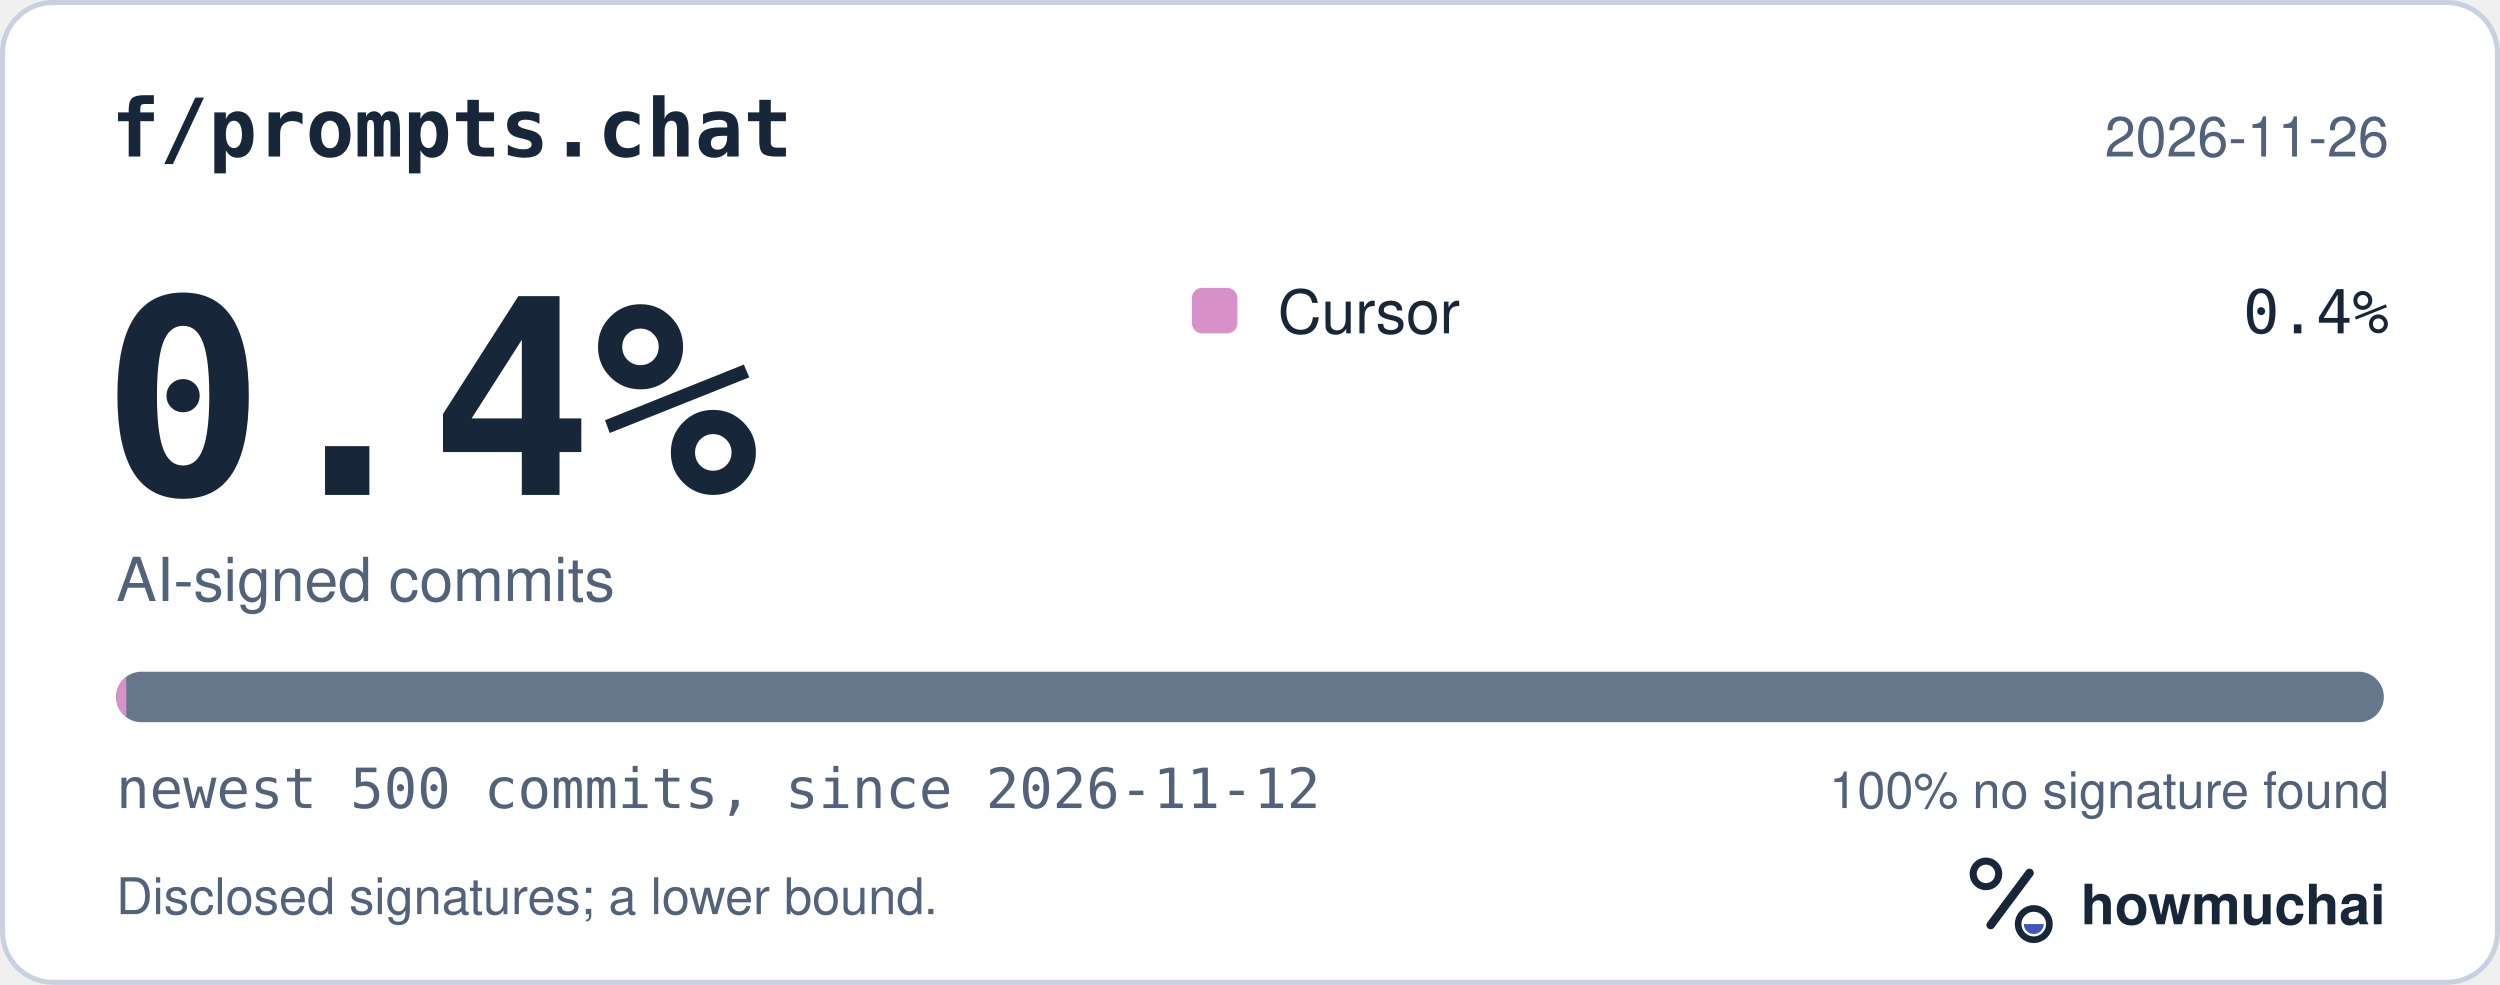
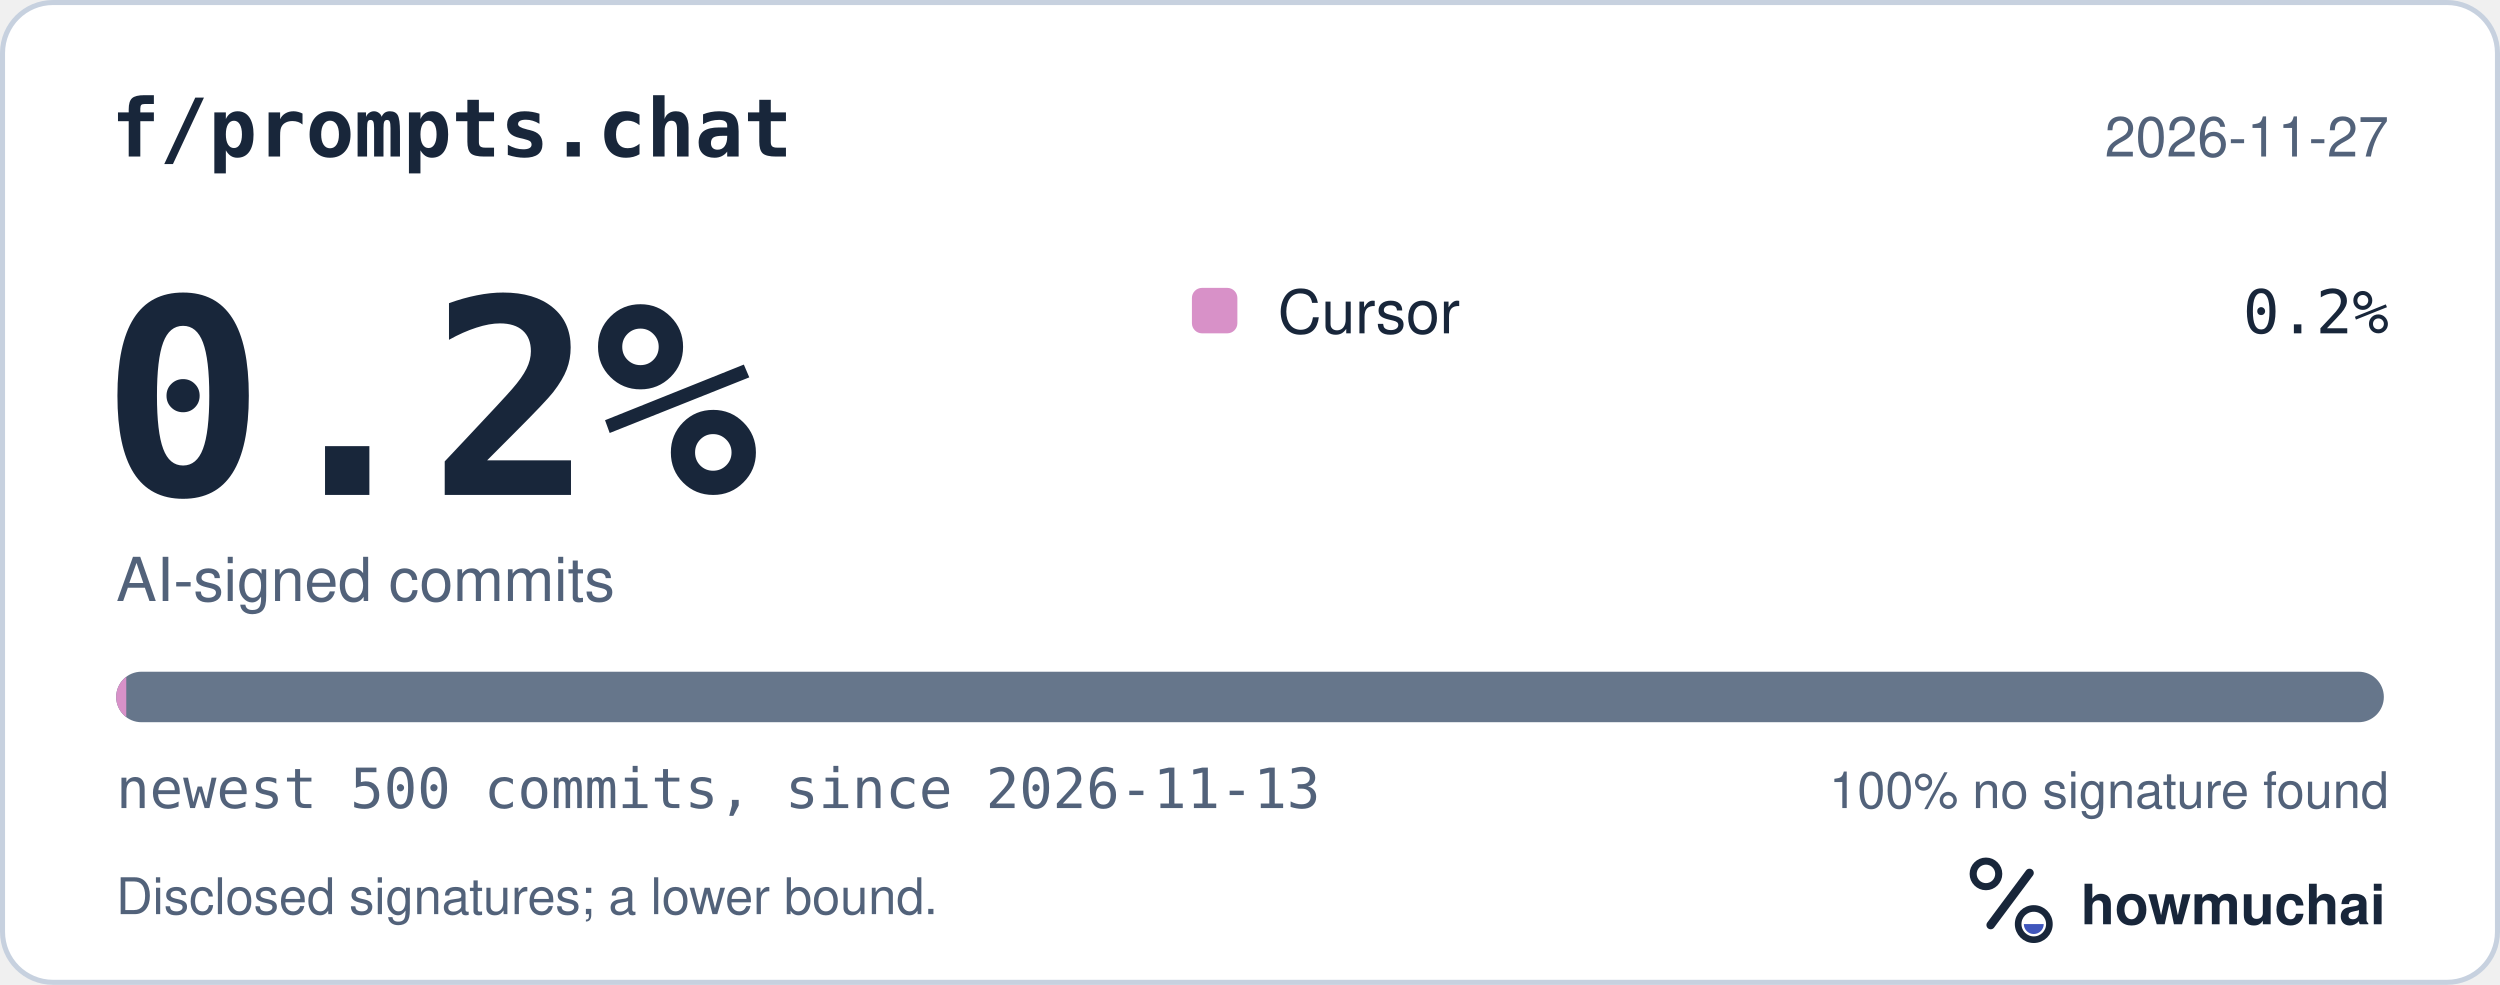
<svg xmlns="http://www.w3.org/2000/svg" width="495" height="195" viewBox="0 0 495 195" role="img" aria-labelledby="hm-t hm-d">
  <rect x="0.5" y="0.5" width="494" height="194" rx="10" fill="#FFFFFF" stroke="#C7D1DF" />
  <text x="22" y="31" fill="#18263A" font-family="ui-monospace, SF Mono, Menlo, Consolas, IBM Plex Mono, monospace" font-size="16" font-weight="600">f/prompts.chat</text>
-   <text x="473" y="31" fill="#52627A" font-family="-apple-system, BlinkMacSystemFont, Segoe UI, Helvetica, Arial, Fira Sans, sans-serif" font-size="11" text-anchor="end">2026-11-26</text>
-   <text x="20" y="98" fill="#18263A" font-family="ui-monospace, SF Mono, Menlo, Consolas, IBM Plex Mono, monospace" font-size="54" font-weight="700">0.4%</text>
+   <text x="473" y="31" fill="#52627A" font-family="-apple-system, BlinkMacSystemFont, Segoe UI, Helvetica, Arial, Fira Sans, sans-serif" font-size="11" text-anchor="end">2026-11-27</text>
+   <text x="20" y="98" fill="#18263A" font-family="ui-monospace, SF Mono, Menlo, Consolas, IBM Plex Mono, monospace" font-size="54" font-weight="700">0.2%</text>
  <text x="23" y="119" fill="#52627A" font-family="-apple-system, BlinkMacSystemFont, Segoe UI, Helvetica, Arial, Fira Sans, sans-serif" font-size="12">AI-signed commits</text>
  <rect x="236" y="57" width="9" height="9" rx="2" fill="#D891C8" />
  <text x="253" y="66" fill="#18263A" font-family="-apple-system, BlinkMacSystemFont, Segoe UI, Helvetica, Arial, Fira Sans, sans-serif" font-size="12">Cursor</text>
-   <text x="473" y="66" fill="#18263A" font-family="ui-monospace, SF Mono, Menlo, Consolas, IBM Plex Mono, monospace" font-size="12" text-anchor="end">0.4%</text>
+   <text x="473" y="66" fill="#18263A" font-family="ui-monospace, SF Mono, Menlo, Consolas, IBM Plex Mono, monospace" font-size="12" text-anchor="end">0.2%</text>
  <defs>
    <clipPath id="hm-bar">
      <rect x="23" y="133" width="449" height="10" rx="5" />
    </clipPath>
  </defs>
  <rect x="23" y="133" width="449" height="10" rx="5" fill="#66768B" />
  <g clip-path="url(#hm-bar)">
    <rect x="23.00" y="133" width="2.00" height="10" fill="#D891C8" />
  </g>
-   <text x="23" y="160" fill="#52627A" font-family="ui-monospace, SF Mono, Menlo, Consolas, IBM Plex Mono, monospace" font-size="11">newest 500 commits, since 2026-11-12</text>
+   <text x="23" y="160" fill="#52627A" font-family="ui-monospace, SF Mono, Menlo, Consolas, IBM Plex Mono, monospace" font-size="11">newest 500 commits, since 2026-11-13</text>
  <text x="473" y="160" fill="#52627A" font-family="-apple-system, BlinkMacSystemFont, Segoe UI, Helvetica, Arial, Fira Sans, sans-serif" font-size="10" text-anchor="end">100% no signature found</text>
  <text x="23" y="181" fill="#52627A" font-family="-apple-system, BlinkMacSystemFont, Segoe UI, Helvetica, Arial, Fira Sans, sans-serif" font-size="10">Disclosed signatures; a lower bound.</text>
  <g transform="translate(386 166) scale(0.046875)">
    <circle cx="154" cy="150" r="54" fill="none" stroke="#18263A" stroke-width="30" />
    <path d="M174 366 338 146" fill="none" stroke="#18263A" stroke-width="36" stroke-linecap="round" />
    <circle cx="356" cy="362" r="66" fill="none" stroke="#18263A" stroke-width="28" />
    <path d="M314 362a42 42 0 0 0 84 0Z" fill="#4056BC" />
  </g>
  <text x="412" y="183" fill="#18263A" font-family="-apple-system, BlinkMacSystemFont, Segoe UI, Helvetica, Arial, Fira Sans, sans-serif" font-size="11" font-weight="650">howmuchai</text>
</svg>
